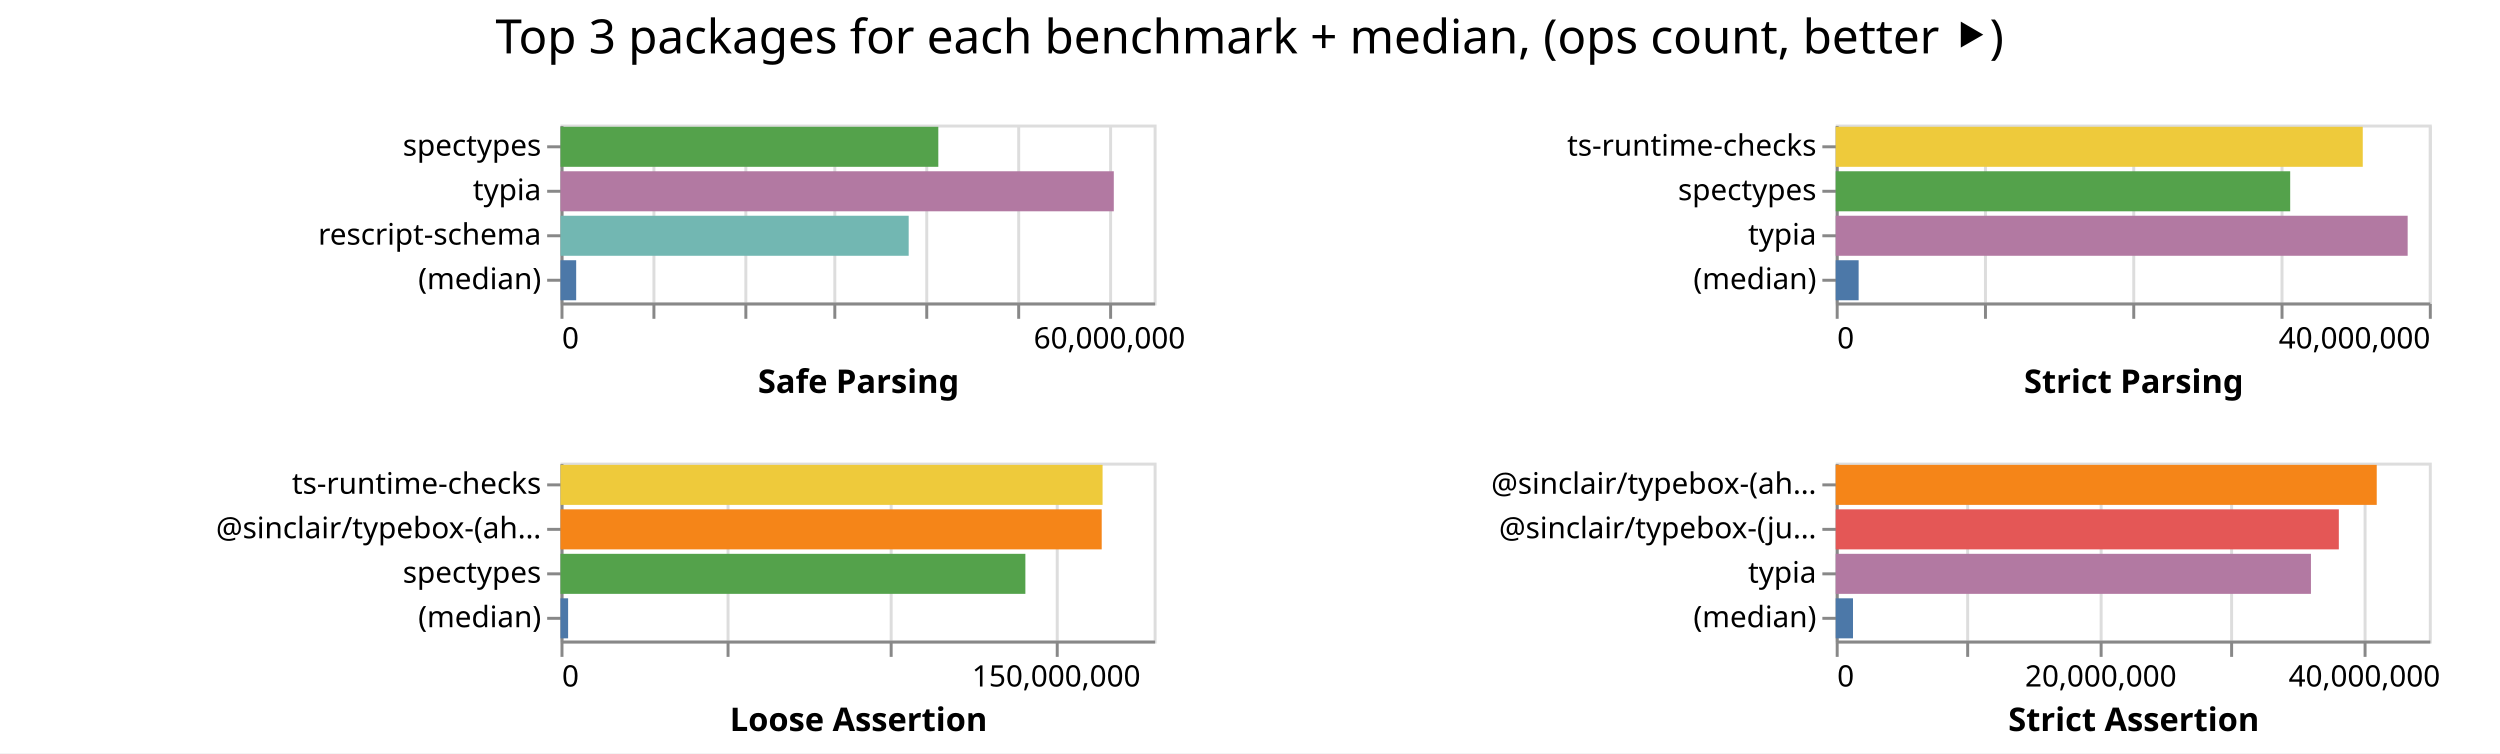
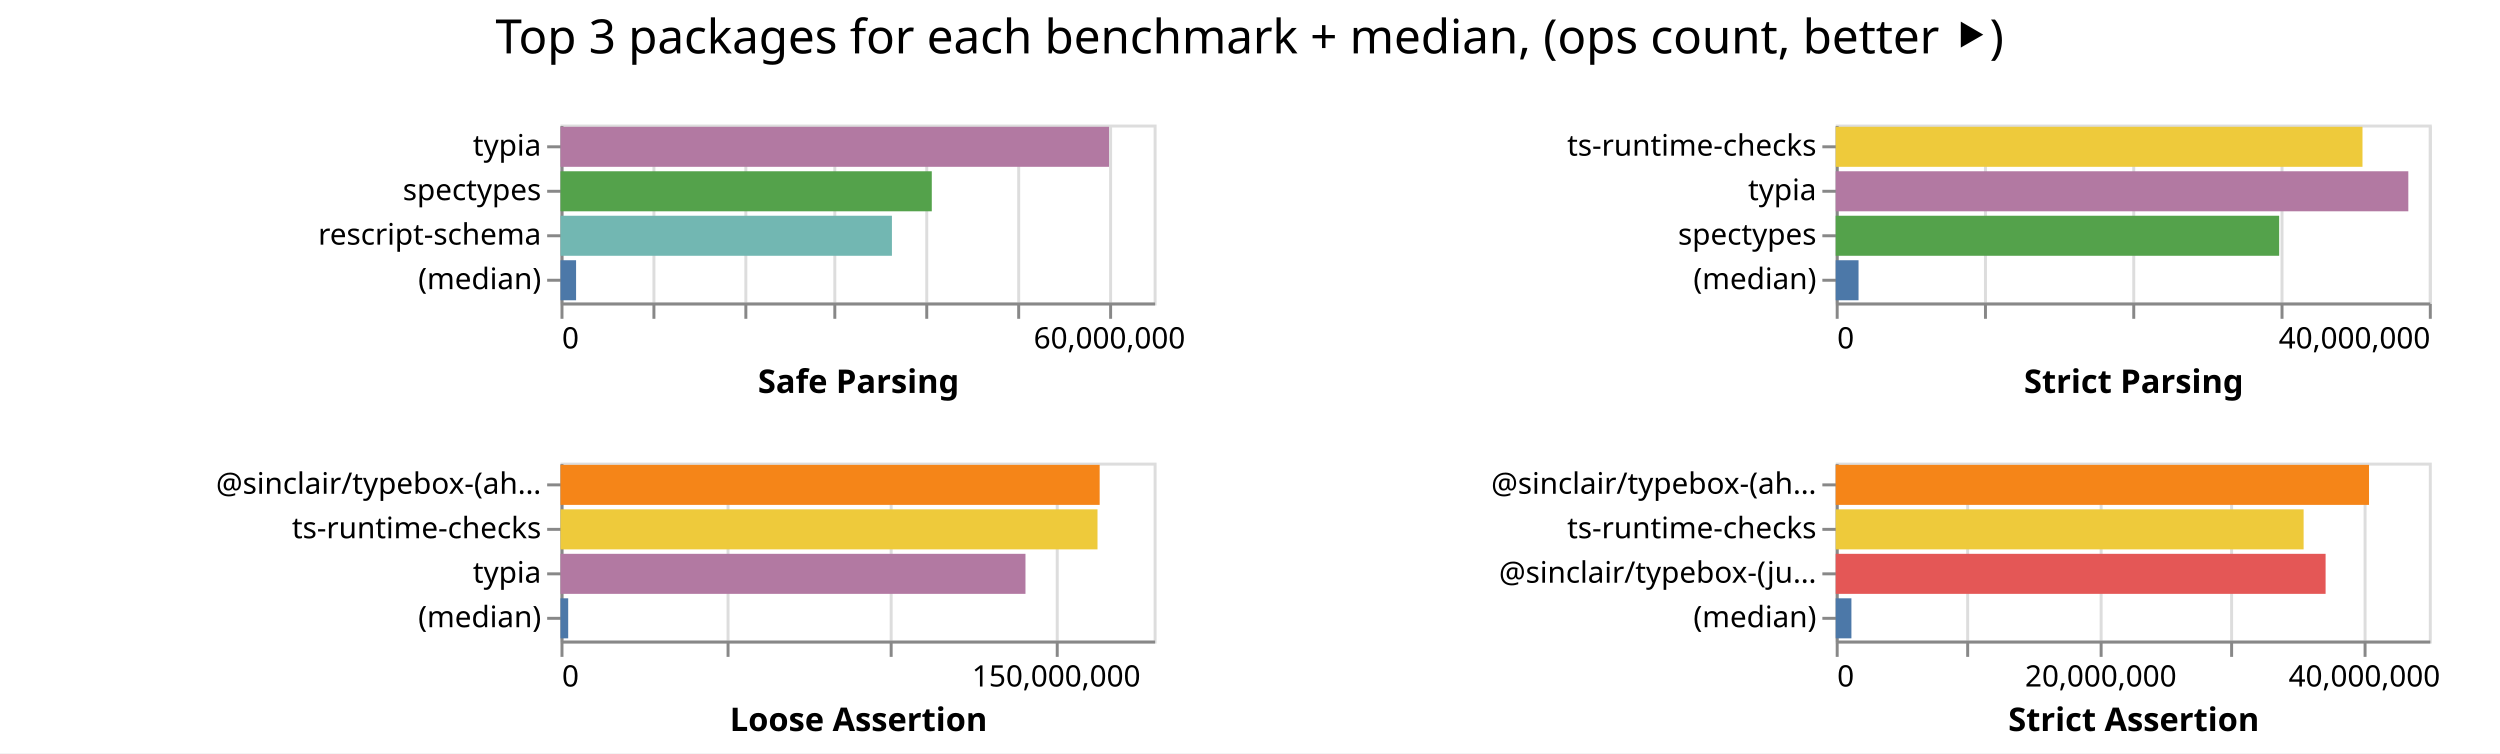
<svg xmlns="http://www.w3.org/2000/svg" class="marks" width="843" height="254">
  <path fill="#fff" d="M0 0h843v254H0z" />
  <g class="mark-group role-frame root" aria-roledescription="group mark container" fill="none" stroke-miterlimit="10">
    <path class="background" aria-hidden="true" d="M189 42Z" />
    <g class="mark-group role-scope child__Safe_Parsing_group" aria-roledescription="group mark container">
      <path class="background" aria-hidden="true" d="M189.5 42.5h200v60h-200Z" stroke="#ddd" />
      <g class="mark-group role-axis" aria-hidden="true">
        <path class="background" aria-hidden="true" d="M189.5 102.5Z" pointer-events="none" />
        <g class="mark-rule role-axis-grid" pointer-events="none" stroke="#ddd">
          <path d="M189.5 102.5v-60M220.5 102.5v-60M251.5 102.5v-60M281.5 102.5v-60M312.5 102.5v-60M343.5 102.5v-60M374.5 102.5v-60" />
        </g>
      </g>
      <g pointer-events="none" class="mark-group role-axis" aria-roledescription="axis" aria-label="X-axis titled 'Safe Parsing' for a linear scale with values from 0 to 65,000,000">
        <path class="background" aria-hidden="true" d="M189.5 102.5Z" />
        <g class="mark-rule role-axis-tick" stroke="#888">
          <path d="M189.5 102.5v5M220.5 102.5v5M251.5 102.5v5M281.5 102.5v5M312.5 102.5v5M343.5 102.5v5M374.5 102.5v5" />
        </g>
        <g class="mark-text role-axis-label" font-family="sans-serif" font-size="10" fill="#000">
          <text transform="translate(189.5 117.5)">0</text>
          <text text-anchor="middle" transform="translate(374.115 117.5)">60,000,000</text>
        </g>
        <path stroke="#888" d="M189.5 102.5h200" class="mark-rule role-axis-domain" />
        <text text-anchor="middle" transform="translate(289.5 132.5)" font-family="sans-serif" font-size="11" font-weight="bold" fill="#000" class="mark-text role-axis-title">Safe Parsing</text>
      </g>
-       <g pointer-events="none" class="mark-group role-axis" aria-roledescription="axis" aria-label="Y-axis for a discrete scale with 4 values: spectypes, typia, rescript-schema, (median)">
+       <g pointer-events="none" class="mark-group role-axis" aria-roledescription="axis" aria-label="Y-axis for a discrete scale with 4 values: typia, spectypes, rescript-schema, (median)">
        <path class="background" aria-hidden="true" d="M189.5 42.5Z" />
        <g class="mark-rule role-axis-tick" stroke="#888">
          <path d="M189.5 49.5h-5M189.5 64.5h-5M189.5 79.5h-5M189.5 94.5h-5" />
        </g>
        <g class="mark-text role-axis-label" text-anchor="end" font-family="sans-serif" font-size="10" fill="#000">
-           <text transform="translate(182.5 52.5)">spectypes</text>
-           <text transform="translate(182.5 67.5)">typia</text>
+           <text transform="translate(182.5 52.5)">typia</text>
+           <text transform="translate(182.5 67.5)">spectypes</text>
          <text transform="translate(182.5 82.5)">rescript-schema</text>
          <text transform="translate(182.5 97.5)">(median)</text>
        </g>
        <path stroke="#888" d="M189.5 42.5v60" class="mark-rule role-axis-domain" />
      </g>
      <g class="mark-rect role-mark child__Safe_Parsing_marks" aria-roledescription="rect mark container">
-         <path aria-label="Safe Parsing: 41404537; name: spectypes" aria-roledescription="bar" d="M189 42.75h127.399v13.5H189Z" fill="#54a24b" />
-         <path aria-label="Safe Parsing: 60635972; name: typia" aria-roledescription="bar" d="M189 57.75h186.572v13.5H189Z" fill="#b279a2" />
-         <path aria-label="Safe Parsing: 38158452; name: rescript-schema" aria-roledescription="bar" d="M189 72.75h117.41v13.5H189Z" fill="#72b7b2" />
-         <path aria-label="Safe Parsing: 1718151.5; name: (median)" aria-roledescription="bar" d="M189 87.75h5.287v13.5H189Z" fill="#4c78a8" />
+         <path aria-label="Safe Parsing: 60111528; name: typia" aria-roledescription="bar" d="M189 42.75h184.959v13.5H189Z" fill="#b279a2" />
+         <path aria-label="Safe Parsing: 40689489; name: spectypes" aria-roledescription="bar" d="M189 57.75h125.198v13.5H189Z" fill="#54a24b" />
+         <path aria-label="Safe Parsing: 36321050; name: rescript-schema" aria-roledescription="bar" d="M189 72.75h111.757v13.5H189Z" fill="#72b7b2" />
+         <path aria-label="Safe Parsing: 1707616; name: (median)" aria-roledescription="bar" d="M189 87.75h5.254v13.5H189Z" fill="#4c78a8" />
      </g>
    </g>
    <g class="mark-group role-scope child__Strict_Parsing_group" aria-roledescription="group mark container">
      <path class="background" aria-hidden="true" d="M619.5 42.5h200v60h-200Z" stroke="#ddd" />
      <g class="mark-group role-axis" aria-hidden="true">
        <path class="background" aria-hidden="true" d="M619.5 102.5Z" pointer-events="none" />
        <g class="mark-rule role-axis-grid" pointer-events="none" stroke="#ddd">
          <path d="M619.5 102.5v-60M669.5 102.5v-60M719.5 102.5v-60M769.5 102.5v-60M819.5 102.5v-60" />
        </g>
      </g>
      <g pointer-events="none" class="mark-group role-axis" aria-roledescription="axis" aria-label="X-axis titled 'Strict Parsing' for a linear scale with values from 0 to 40,000,000">
        <path class="background" aria-hidden="true" d="M619.5 102.5Z" />
        <g class="mark-rule role-axis-tick" stroke="#888">
          <path d="M619.5 102.5v5M669.5 102.5v5M719.5 102.5v5M769.5 102.5v5M819.5 102.5v5" />
        </g>
        <g class="mark-text role-axis-label" font-family="sans-serif" font-size="10" fill="#000">
          <text transform="translate(619.5 117.5)">0</text>
          <text text-anchor="end" transform="translate(819.5 117.5)">40,000,000</text>
        </g>
        <path stroke="#888" d="M619.5 102.5h200" class="mark-rule role-axis-domain" />
        <text text-anchor="middle" transform="translate(719.5 132.5)" font-family="sans-serif" font-size="11" font-weight="bold" fill="#000" class="mark-text role-axis-title">Strict Parsing</text>
      </g>
-       <g pointer-events="none" class="mark-group role-axis" aria-roledescription="axis" aria-label="Y-axis for a discrete scale with 4 values: ts-runtime-checks, spectypes, typia, (median)">
+       <g pointer-events="none" class="mark-group role-axis" aria-roledescription="axis" aria-label="Y-axis for a discrete scale with 4 values: ts-runtime-checks, typia, spectypes, (median)">
        <path class="background" aria-hidden="true" d="M619.5 42.5Z" />
        <g class="mark-rule role-axis-tick" stroke="#888">
          <path d="M619.5 49.5h-5M619.5 64.5h-5M619.5 79.5h-5M619.5 94.5h-5" />
        </g>
        <g class="mark-text role-axis-label" text-anchor="end" font-family="sans-serif" font-size="10" fill="#000">
          <text transform="translate(612.5 52.5)">ts-runtime-checks</text>
-           <text transform="translate(612.5 67.5)">spectypes</text>
-           <text transform="translate(612.5 82.5)">typia</text>
+           <text transform="translate(612.5 67.5)">typia</text>
+           <text transform="translate(612.5 82.5)">spectypes</text>
          <text transform="translate(612.5 97.5)">(median)</text>
        </g>
        <path stroke="#888" d="M619.5 42.5v60" class="mark-rule role-axis-domain" />
      </g>
      <g class="mark-rect role-mark child__Strict_Parsing_marks" aria-roledescription="rect mark container">
-         <path aria-label="Strict Parsing: 35544314; name: ts-runtime-checks" aria-roledescription="bar" d="M619 42.75h177.722v13.5H619Z" fill="#eeca3b" />
-         <path aria-label="Strict Parsing: 30650239; name: spectypes" aria-roledescription="bar" d="M619 57.75h153.251v13.5H619Z" fill="#54a24b" />
-         <path aria-label="Strict Parsing: 38572874; name: typia" aria-roledescription="bar" d="M619 72.75h192.864v13.5H619Z" fill="#b279a2" />
-         <path aria-label="Strict Parsing: 1546293; name: (median)" aria-roledescription="bar" d="M619 87.75h7.731v13.5H619Z" fill="#4c78a8" />
+         <path aria-label="Strict Parsing: 35526413; name: ts-runtime-checks" aria-roledescription="bar" d="M619 42.75h177.632v13.5H619Z" fill="#eeca3b" />
+         <path aria-label="Strict Parsing: 38617161; name: typia" aria-roledescription="bar" d="M619 57.75h193.086v13.5H619Z" fill="#b279a2" />
+         <path aria-label="Strict Parsing: 29906559; name: spectypes" aria-roledescription="bar" d="M619 72.75h149.533v13.5H619Z" fill="#54a24b" />
+         <path aria-label="Strict Parsing: 1540173; name: (median)" aria-roledescription="bar" d="M619 87.75h7.7v13.5H619Z" fill="#4c78a8" />
      </g>
    </g>
    <g class="mark-group role-scope child__Loose_Assertion_group" aria-roledescription="group mark container">
      <path class="background" aria-hidden="true" d="M189.5 156.5h200v60h-200Z" stroke="#ddd" />
      <g class="mark-group role-axis" aria-hidden="true">
        <path class="background" aria-hidden="true" d="M189.5 216.5Z" pointer-events="none" />
        <g class="mark-rule role-axis-grid" pointer-events="none" stroke="#ddd">
          <path d="M189.5 216.5v-60M245.5 216.5v-60M300.5 216.5v-60M356.5 216.5v-60" />
        </g>
      </g>
      <g pointer-events="none" class="mark-group role-axis" aria-roledescription="axis" aria-label="X-axis titled 'Loose Assertion' for a linear scale with values from 0 to 180,000,000">
        <path class="background" aria-hidden="true" d="M189.5 216.5Z" />
        <g class="mark-rule role-axis-tick" stroke="#888">
          <path d="M189.5 216.5v5M245.5 216.5v5M300.5 216.5v5M356.5 216.5v5" />
        </g>
        <g class="mark-text role-axis-label" font-family="sans-serif" font-size="10" fill="#000">
          <text transform="translate(189.5 231.5)">0</text>
          <text text-anchor="middle" transform="translate(356.167 231.5)">150,000,000</text>
        </g>
        <path stroke="#888" d="M189.5 216.5h200" class="mark-rule role-axis-domain" />
        <text text-anchor="middle" transform="translate(289.5 246.5)" font-family="sans-serif" font-size="11" font-weight="bold" fill="#000" class="mark-text role-axis-title">Loose Assertion</text>
      </g>
-       <g pointer-events="none" class="mark-group role-axis" aria-roledescription="axis" aria-label="Y-axis for a discrete scale with 4 values: ts-runtime-checks, @sinclair/typebox-(ahead-of-time), spectypes, (median)">
+       <g pointer-events="none" class="mark-group role-axis" aria-roledescription="axis" aria-label="Y-axis for a discrete scale with 4 values: @sinclair/typebox-(ahead-of-time), ts-runtime-checks, typia, (median)">
        <path class="background" aria-hidden="true" d="M189.5 156.5Z" />
        <g class="mark-rule role-axis-tick" stroke="#888">
          <path d="M189.5 163.5h-5M189.5 178.5h-5M189.5 193.5h-5M189.5 208.5h-5" />
        </g>
        <g class="mark-text role-axis-label" text-anchor="end" font-family="sans-serif" font-size="10" fill="#000">
-           <text transform="translate(182.5 166.5)">ts-runtime-checks</text>
-           <text transform="translate(182.5 181.5)">@sinclair/typebox-(ah…</text>
-           <text transform="translate(182.5 196.5)">spectypes</text>
+           <text transform="translate(182.5 166.5)">@sinclair/typebox-(ah…</text>
+           <text transform="translate(182.5 181.5)">ts-runtime-checks</text>
+           <text transform="translate(182.5 196.5)">typia</text>
          <text transform="translate(182.5 211.5)">(median)</text>
        </g>
        <path stroke="#888" d="M189.5 156.5v60" class="mark-rule role-axis-domain" />
      </g>
      <g class="mark-rect role-mark child__Loose_Assertion_marks" aria-roledescription="rect mark container">
-         <path aria-label="Loose Assertion: 164509308; name: ts-runtime-checks" aria-roledescription="bar" d="M189 156.75h182.788v13.5H189Z" fill="#eeca3b" />
-         <path aria-label="Loose Assertion: 164245472; name: @sinclair/typebox-(ahead-of-time)" aria-roledescription="bar" d="M189 171.75h182.495v13.5H189Z" fill="#f58518" />
-         <path aria-label="Loose Assertion: 141079927; name: spectypes" aria-roledescription="bar" d="M189 186.75h156.755v13.5H189Z" fill="#54a24b" />
-         <path aria-label="Loose Assertion: 2310333; name: (median)" aria-roledescription="bar" d="M189 201.75h2.567v13.5H189Z" fill="#4c78a8" />
+         <path aria-label="Loose Assertion: 163624975; name: @sinclair/typebox-(ahead-of-time)" aria-roledescription="bar" d="M189 156.75h181.806v13.5H189Z" fill="#f58518" />
+         <path aria-label="Loose Assertion: 162970592; name: ts-runtime-checks" aria-roledescription="bar" d="M189 171.75h181.078v13.5H189Z" fill="#eeca3b" />
+         <path aria-label="Loose Assertion: 141112054; name: typia" aria-roledescription="bar" d="M189 186.75h156.791v13.5H189Z" fill="#b279a2" />
+         <path aria-label="Loose Assertion: 2335980; name: (median)" aria-roledescription="bar" d="M189 201.75h2.596v13.5H189Z" fill="#4c78a8" />
      </g>
    </g>
    <g class="mark-group role-scope child__Strict_Assertion_group" aria-roledescription="group mark container">
      <path class="background" aria-hidden="true" d="M619.5 156.5h200v60h-200Z" stroke="#ddd" />
      <g class="mark-group role-axis" aria-hidden="true">
        <path class="background" aria-hidden="true" d="M619.5 216.5Z" pointer-events="none" />
        <g class="mark-rule role-axis-grid" pointer-events="none" stroke="#ddd">
          <path d="M619.5 216.5v-60M663.5 216.5v-60M708.5 216.5v-60M752.5 216.5v-60M797.5 216.5v-60" />
        </g>
      </g>
      <g pointer-events="none" class="mark-group role-axis" aria-roledescription="axis" aria-label="X-axis titled 'Strict Assertion' for a linear scale with values from 0 to 45,000,000">
        <path class="background" aria-hidden="true" d="M619.5 216.5Z" />
        <g class="mark-rule role-axis-tick" stroke="#888">
          <path d="M619.5 216.5v5M663.5 216.5v5M708.5 216.5v5M752.5 216.5v5M797.5 216.5v5" />
        </g>
        <g class="mark-text role-axis-label" font-family="sans-serif" font-size="10" fill="#000">
          <text transform="translate(619.5 231.5)">0</text>
          <text text-anchor="middle" transform="translate(708.389 231.5)">20,000,000</text>
          <text text-anchor="middle" transform="translate(797.278 231.5)">40,000,000</text>
        </g>
        <path stroke="#888" d="M619.5 216.5h200" class="mark-rule role-axis-domain" />
        <text text-anchor="middle" transform="translate(719.5 246.5)" font-family="sans-serif" font-size="11" font-weight="bold" fill="#000" class="mark-text role-axis-title">Strict Assertion</text>
      </g>
-       <g pointer-events="none" class="mark-group role-axis" aria-roledescription="axis" aria-label="Y-axis for a discrete scale with 4 values: @sinclair/typebox-(ahead-of-time), @sinclair/typebox-(just-in-time), typia, (median)">
+       <g pointer-events="none" class="mark-group role-axis" aria-roledescription="axis" aria-label="Y-axis for a discrete scale with 4 values: @sinclair/typebox-(ahead-of-time), ts-runtime-checks, @sinclair/typebox-(just-in-time), (median)">
        <path class="background" aria-hidden="true" d="M619.5 156.5Z" />
        <g class="mark-rule role-axis-tick" stroke="#888">
          <path d="M619.5 163.5h-5M619.5 178.5h-5M619.5 193.5h-5M619.5 208.5h-5" />
        </g>
        <g class="mark-text role-axis-label" text-anchor="end" font-family="sans-serif" font-size="10" fill="#000">
          <text transform="translate(612.5 166.5)">@sinclair/typebox-(ah…</text>
-           <text transform="translate(612.5 181.5)">@sinclair/typebox-(ju…</text>
-           <text transform="translate(612.5 196.5)">typia</text>
+           <text transform="translate(612.5 181.5)">ts-runtime-checks</text>
+           <text transform="translate(612.5 196.5)">@sinclair/typebox-(ju…</text>
          <text transform="translate(612.5 211.5)">(median)</text>
        </g>
        <path stroke="#888" d="M619.5 156.5v60" class="mark-rule role-axis-domain" />
      </g>
      <g class="mark-rect role-mark child__Strict_Assertion_marks" aria-roledescription="rect mark container">
-         <path aria-label="Strict Assertion: 41048034; name: @sinclair/typebox-(ahead-of-time)" aria-roledescription="bar" d="M619 156.75h182.436v13.5H619Z" fill="#f58518" />
-         <path aria-label="Strict Assertion: 38172096; name: @sinclair/typebox-(just-in-time)" aria-roledescription="bar" d="M619 171.75h169.654v13.5H619Z" fill="#e45756" />
-         <path aria-label="Strict Assertion: 36056742; name: typia" aria-roledescription="bar" d="M619 186.75h160.252v13.5H619Z" fill="#b279a2" />
-         <path aria-label="Strict Assertion: 1311540; name: (median)" aria-roledescription="bar" d="M619 201.75h5.83v13.5H619Z" fill="#4c78a8" />
+         <path aria-label="Strict Assertion: 40462673; name: @sinclair/typebox-(ahead-of-time)" aria-roledescription="bar" d="M619 156.75h179.834v13.5H619Z" fill="#f58518" />
+         <path aria-label="Strict Assertion: 35500112; name: ts-runtime-checks" aria-roledescription="bar" d="M619 171.75h157.778v13.5H619Z" fill="#eeca3b" />
+         <path aria-label="Strict Assertion: 37168303; name: @sinclair/typebox-(just-in-time)" aria-roledescription="bar" d="M619 186.75h165.192v13.5H619Z" fill="#e45756" />
+         <path aria-label="Strict Assertion: 1191582; name: (median)" aria-roledescription="bar" d="M619 201.75h5.296v13.5H619Z" fill="#4c78a8" />
      </g>
    </g>
    <g class="mark-group role-title">
      <path class="background" aria-hidden="true" d="M421.389 5Z" pointer-events="none" />
      <text text-anchor="middle" transform="translate(421.389 18)" font-family="sans-serif" font-size="16" fill="#000" class="mark-text role-title-text" aria-roledescription="title" aria-label="Title text 'Top 3 packages for each benchmark + median, (ops count, better ⯈)'" pointer-events="none">Top 3 packages for each benchmark + median, (ops count, better ⯈)</text>
    </g>
  </g>
</svg>
